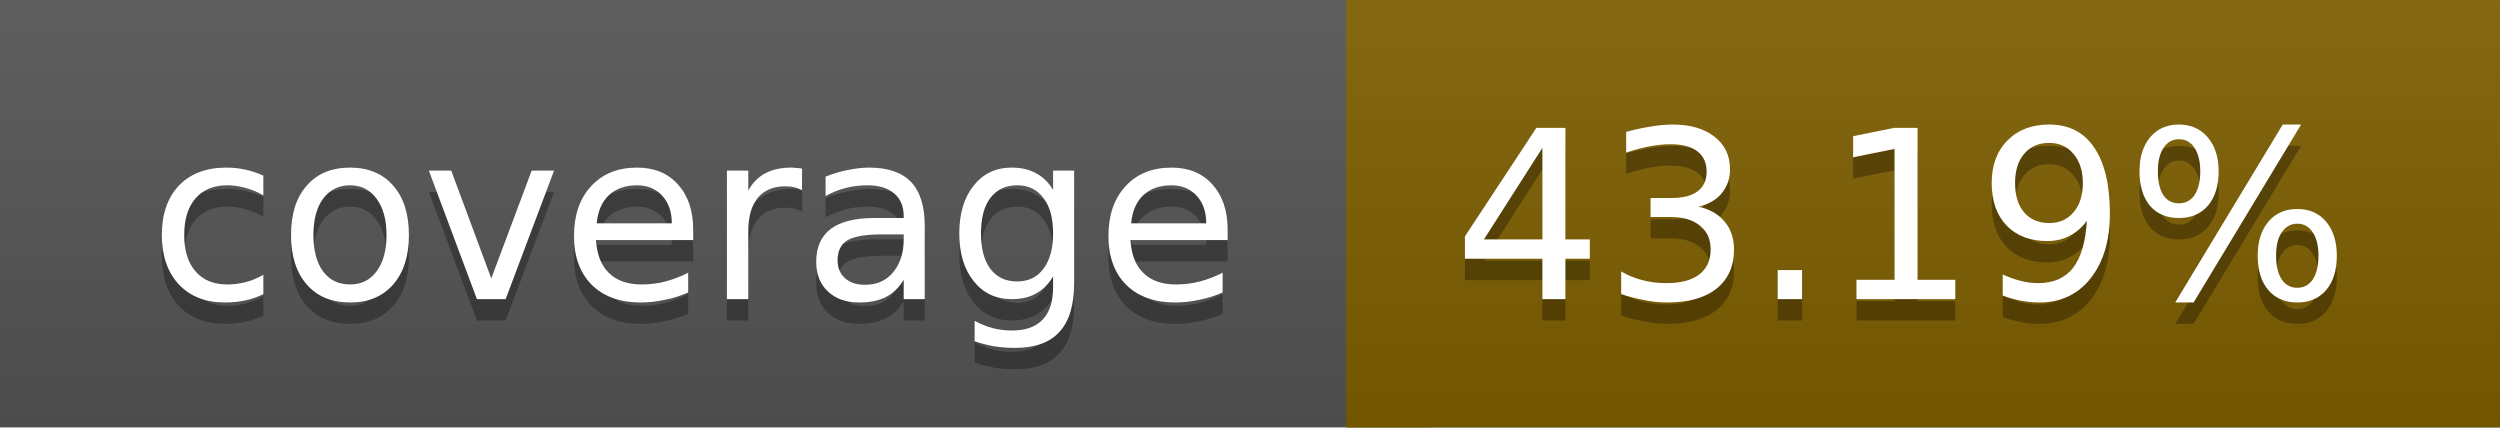
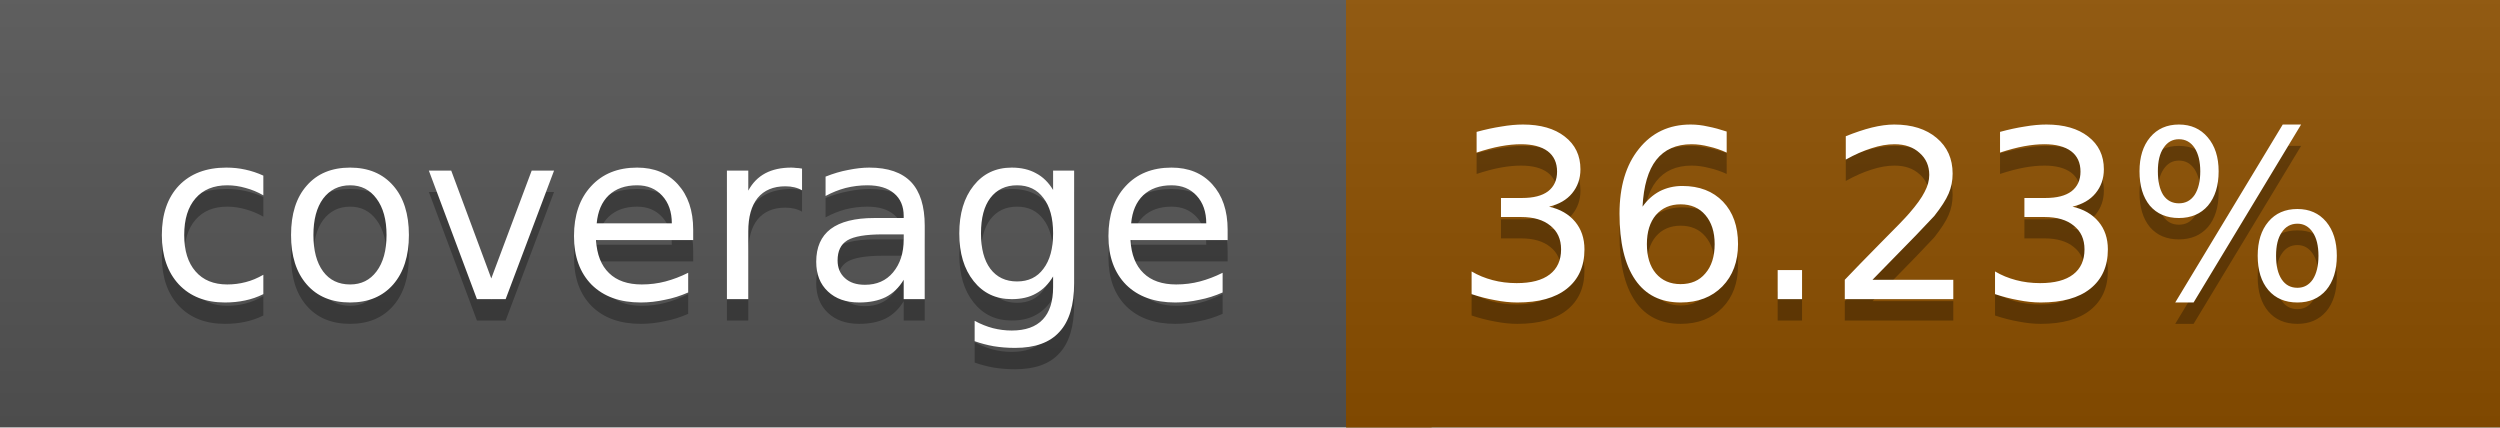
<svg xmlns="http://www.w3.org/2000/svg" width="117" height="20">
  <linearGradient id="a" x2="0" y2="100%">
    <stop offset="0" stop-color="#bbb" stop-opacity=".1" />
    <stop offset="1" stop-opacity=".1" />
  </linearGradient>
  <rect rx="0" width="117" height="20" fill="#555" />
-   <rect rx="0" x="63" width="54" height="20" fill="#7e5f00" />
-   <path fill="#7e5f00" d="M63 0h4v20h-4z" />
+   <rect rx="0" x="63" width="54" height="20" fill="#8d5000" />
+   <path fill="#8d5000" d="M63 0h4v20h-4z" />
  <rect rx="0" width="117" height="20" fill="url(#a)" />
  <g fill="#fff" text-anchor="middle" font-family="DejaVu Sans,Verdana,Geneva,sans-serif" font-size="11">
    <text x="32.5" y="15" fill="#010101" fill-opacity=".3">coverage</text>
    <text x="32.5" y="14">coverage</text>
-     <text x="89" y="15" fill="#010101" fill-opacity=".3">43.19%</text>
-     <text x="89" y="14">43.19%</text>
+     <text x="89" y="15" fill="#010101" fill-opacity=".3">36.23%</text>
+     <text x="89" y="14">36.23%</text>
  </g>
</svg>
